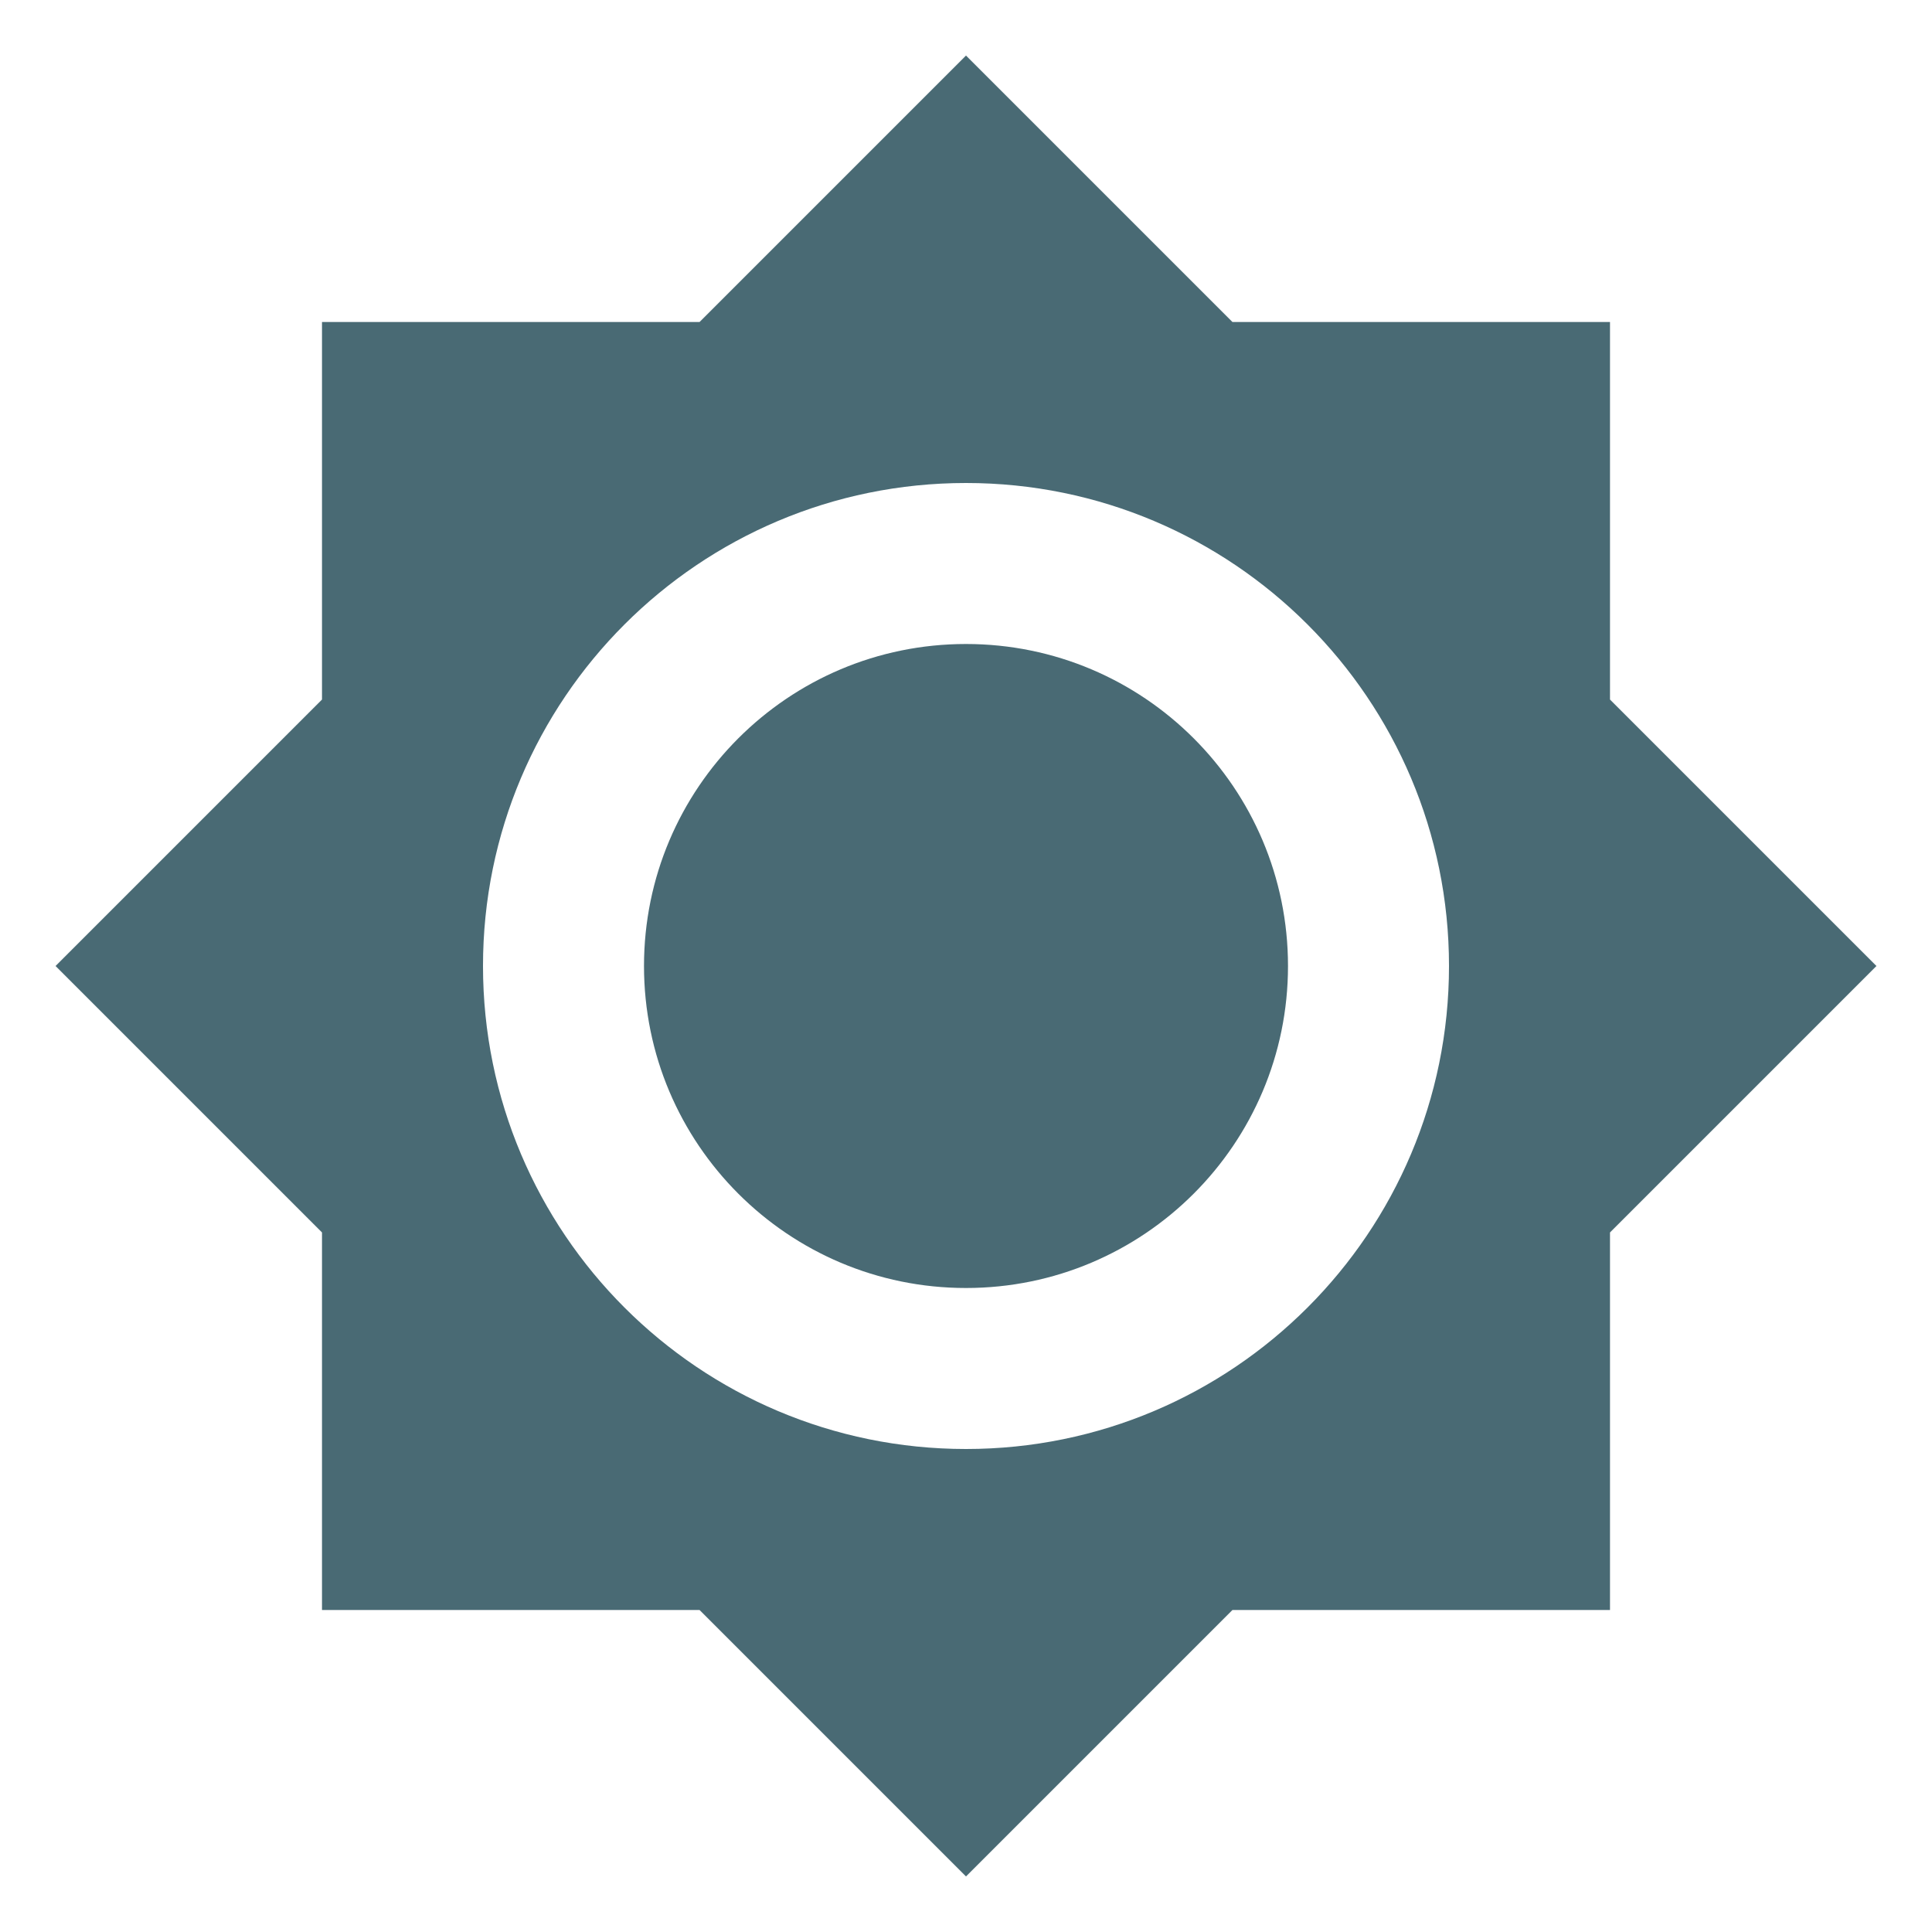
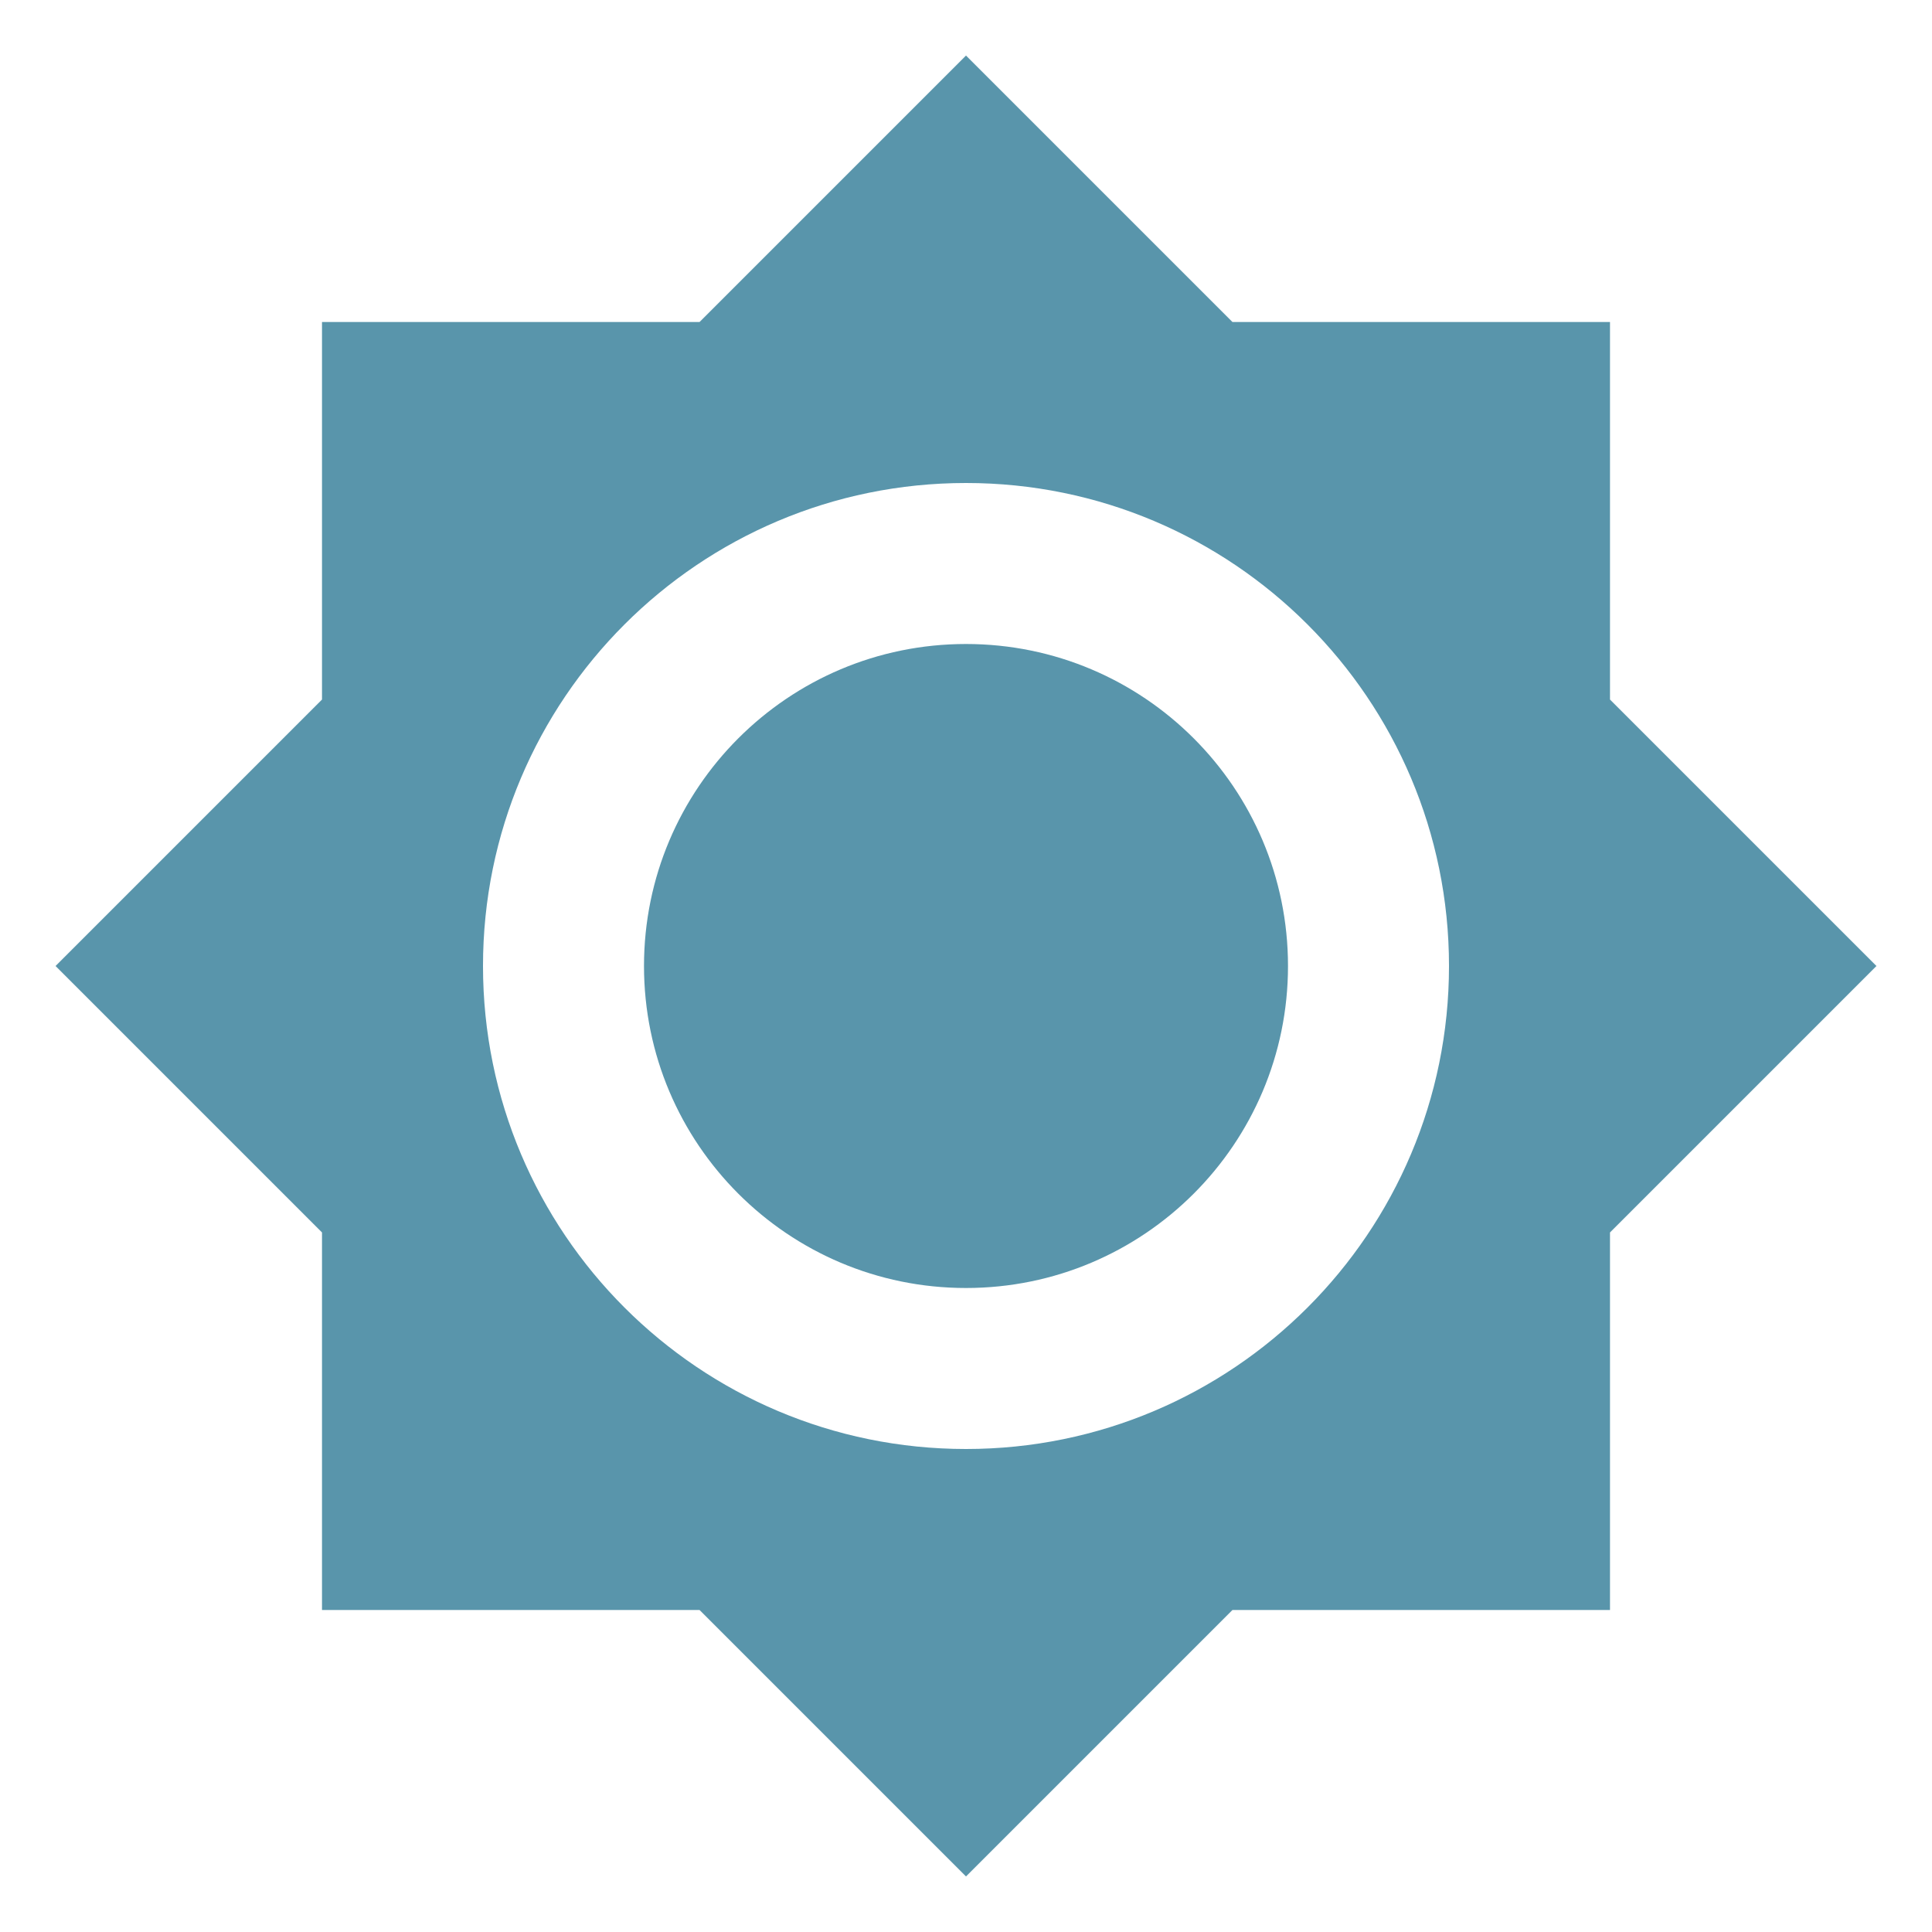
<svg xmlns="http://www.w3.org/2000/svg" viewBox="0 0 24 24">
-   <path d="M12,8A4,4 0 0,0 8,12A4,4 0 0,0 12,16A4,4 0 0,0 16,12A4,4 0 0,0 12,8M12,18A6,6 0 0,1 6,12A6,6 0 0,1 12,6A6,6 0 0,1 18,12A6,6 0 0,1 12,18M20,8.69V4H15.31L12,0.69L8.69,4H4V8.69L0.69,12L4,15.31V20H8.69L12,23.31L15.31,20H20V15.31L23.31,12L20,8.69Z" fill="#496A74" />
+   <path d="M12,8A4,4 0 0,0 8,12A4,4 0 0,0 12,16A4,4 0 0,0 16,12A4,4 0 0,0 12,8M12,18A6,6 0 0,1 6,12A6,6 0 0,1 12,6A6,6 0 0,1 18,12A6,6 0 0,1 12,18M20,8.69V4H15.31L12,0.69L8.69,4H4V8.69L0.69,12L4,15.31V20H8.69L12,23.31L15.31,20H20V15.31L23.31,12L20,8.69Z" fill="#5995AB" />
</svg>
